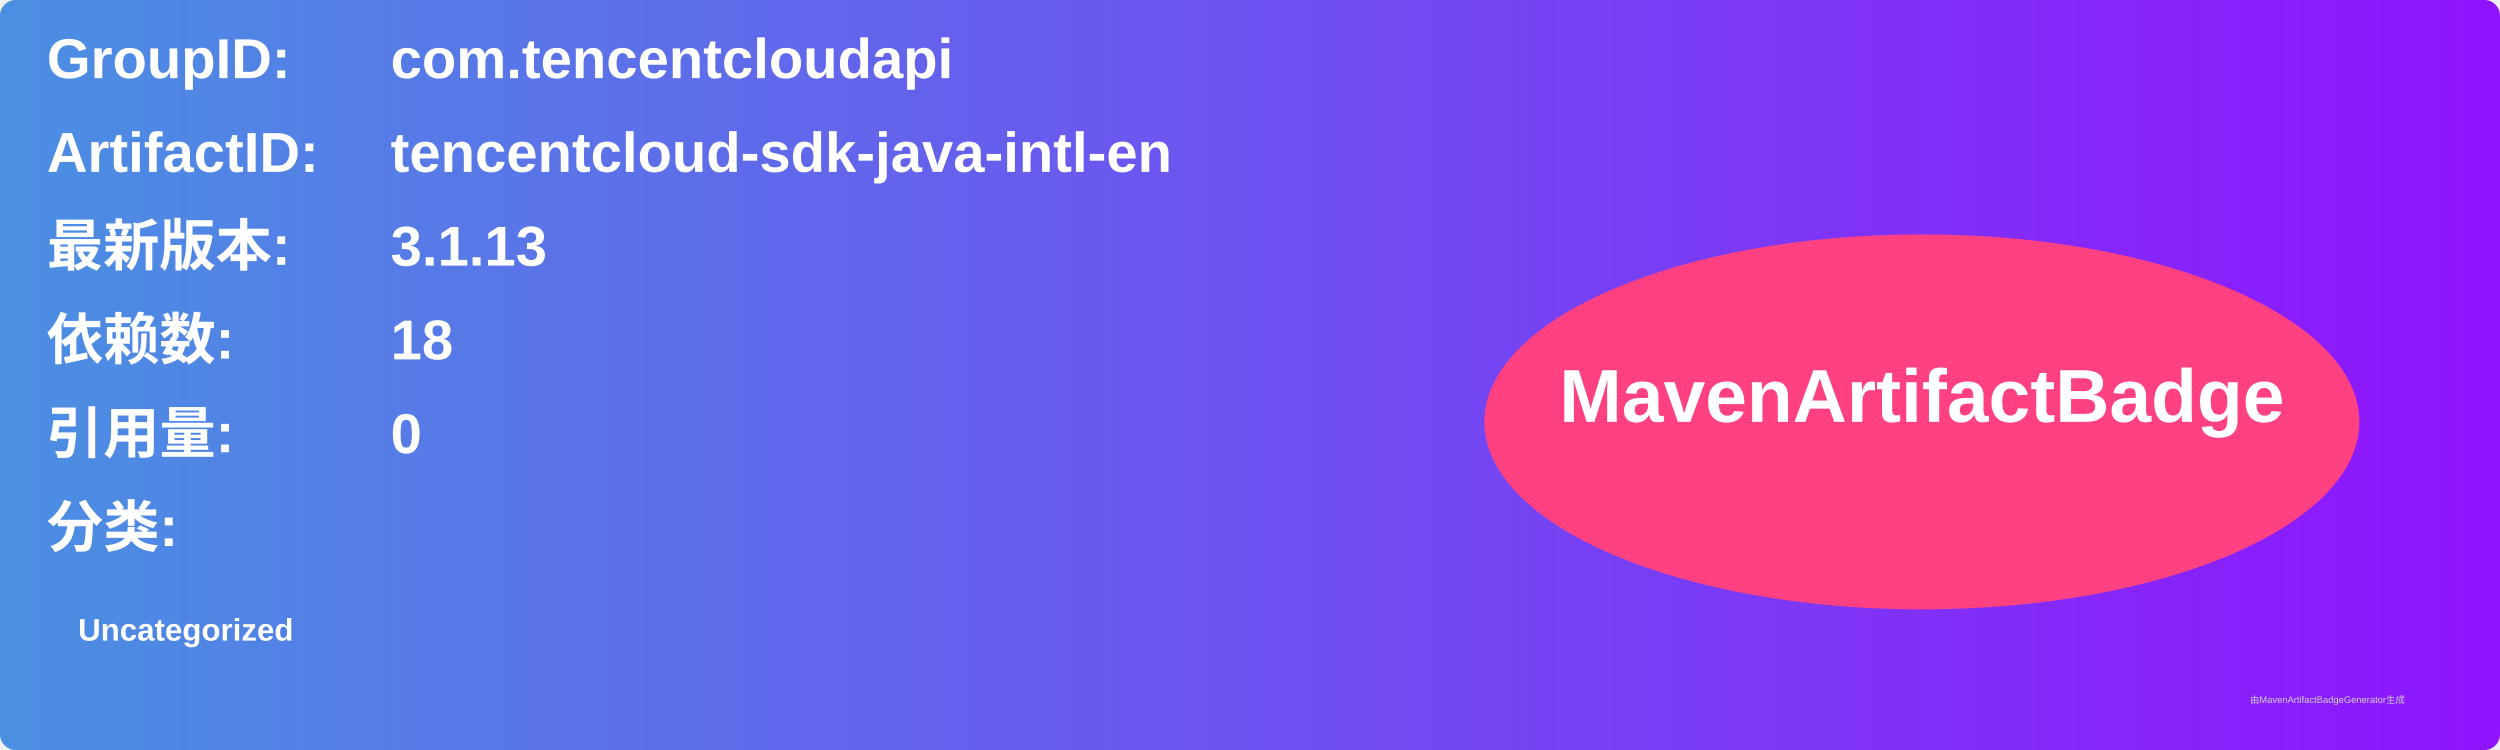
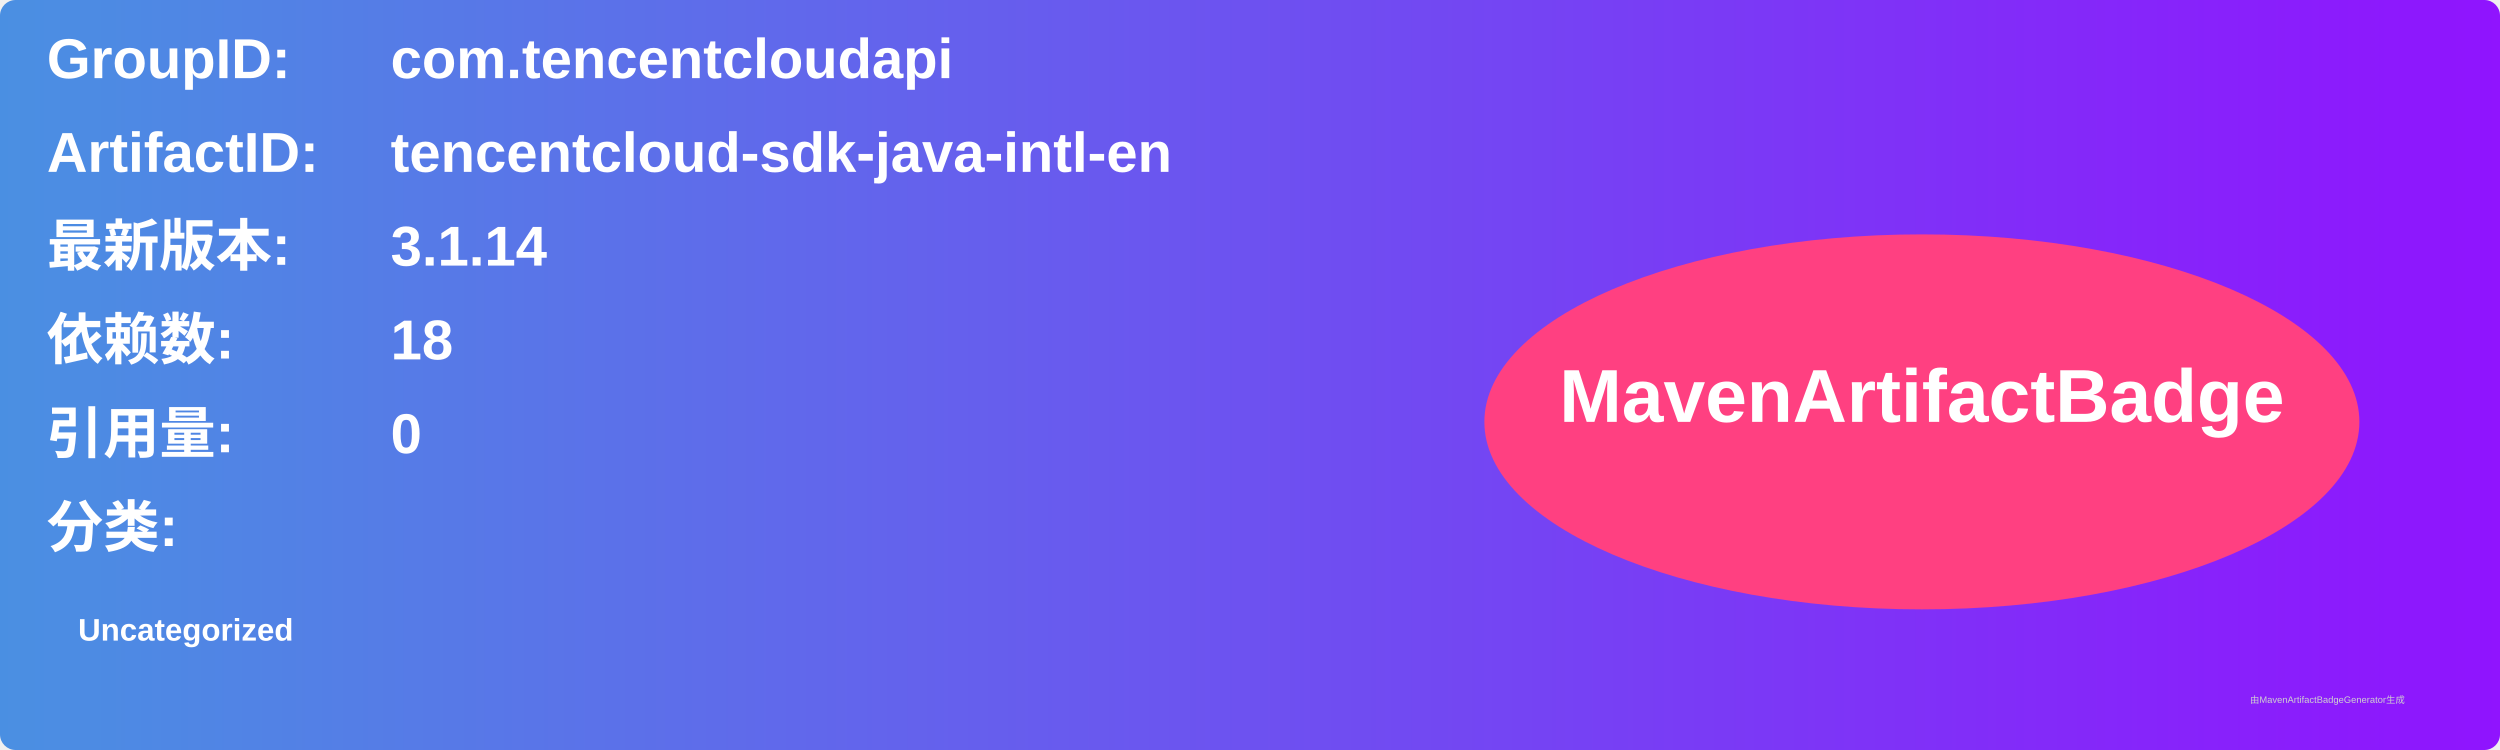
<svg xmlns="http://www.w3.org/2000/svg" width="800" height="240" viewBox="0 0 800 240">
  <linearGradient id="grad" x1="0%" y1="0%" x2="100%" y2="0%">
    <stop offset="0%" stop-color="#4a90e2" />
    <stop offset="100%" stop-color="#9013fe" />
  </linearGradient>
  <rect width="100%" height="100%" rx="5" ry="5" fill="url(#grad)" />
  <g transform="translate(15, 15)">
    <text x="0" y="10" font-family="Arial" font-size="18" fill="white" font-weight="bold" width="260">GroupID:</text>
    <text x="110" y="10" font-family="Arial" font-size="18" fill="white" font-weight="bold" width="460">com.tencentcloudapi</text>
    <text x="0" y="40" font-family="Arial" font-size="18" fill="white" font-weight="bold" width="260">ArtifactID:</text>
    <text x="110" y="40" font-family="Arial" font-size="18" fill="white" font-weight="bold" width="460">tencentcloud-sdk-java-intl-en</text>
    <text x="0" y="70" font-family="Arial" font-size="18" fill="white" font-weight="bold">最新版本:</text>
    <text x="110" y="70" font-family="Arial" font-size="18" fill="white" font-weight="bold">
-       <tspan font-weight="bold">3.1.13</tspan>
+       <tspan font-weight="bold">3.1.14</tspan>
    </text>
    <text x="0" y="100" font-family="Arial" font-size="18" fill="white" font-weight="bold">依赖数: </text>
    <text x="110" y="100" font-family="Arial" font-size="18" fill="white">
      <tspan font-weight="bold">18</tspan>
    </text>
    <text x="0" y="130" font-family="Arial" font-size="18" fill="white" font-weight="bold">引用量: </text>
    <text x="110" y="130" font-family="Arial" font-size="18" fill="white">
      <tspan font-weight="bold">0</tspan>
    </text>
    <text x="0" y="160" font-family="Arial" font-size="18" fill="white" font-weight="bold">分类:</text>
    <text x="10" y="190" font-family="Arial" font-size="10" fill="white">
      <tspan font-weight="bold">Uncategorized</tspan>
    </text>
    <ellipse cx="600" cy="120" rx="140" ry="60" fill="#ff4081" />
    <text x="600" y="120" text-anchor="middle" font-family="Arial" font-size="24" fill="white" font-weight="bold">MavenArtifactBadge</text>
  </g>
  <text x="720" y="225" font-family="Arial" font-size="3" fill="#d0d0d0">由MavenArtifactBadgeGenerator生成</text>
</svg>
